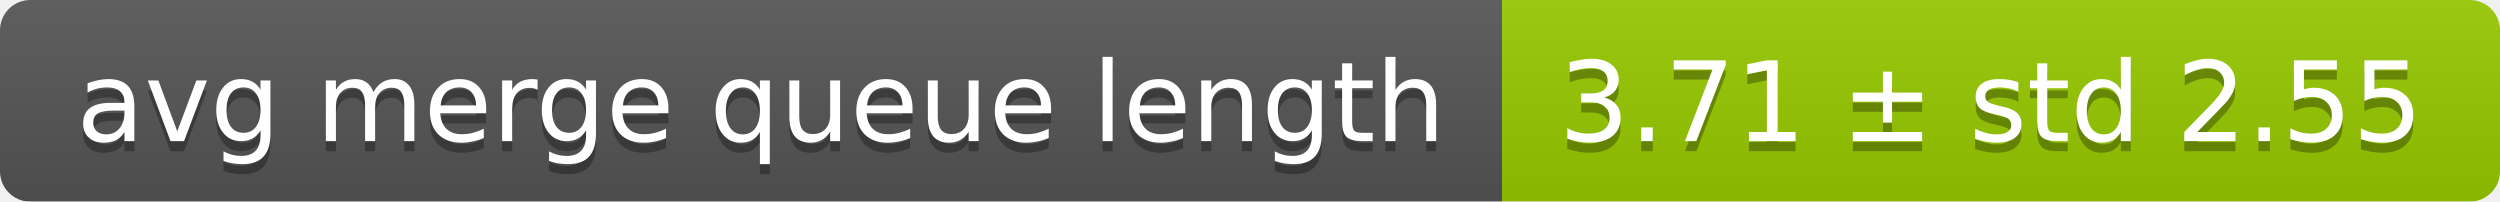
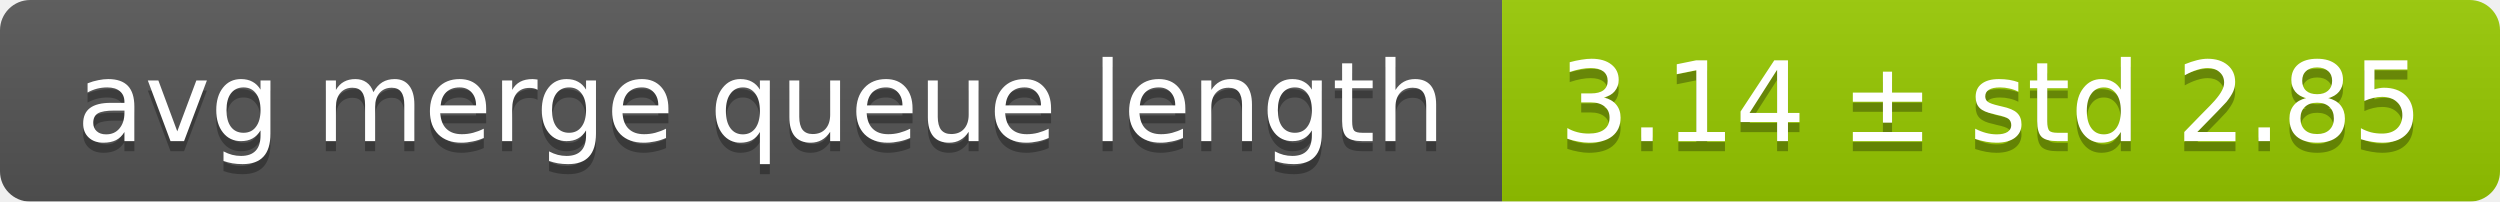
<svg xmlns="http://www.w3.org/2000/svg" width="248" height="20">
  <linearGradient id="smooth" x2="0" y2="100%">
    <stop offset="0" stop-color="#bbb" stop-opacity=".1" />
    <stop offset="1" stop-opacity=".1" />
  </linearGradient>
  <mask id="round">
    <rect width="248" height="20" rx="3" fill="#fff" />
  </mask>
  <g mask="url(#round)">
    <rect width="149" height="20" fill="#555" />
    <rect x="149" width="99" height="20" fill="#97ca00" />
    <rect width="248" height="20" fill="url(#smooth)" />
  </g>
  <g fill="#fff" text-anchor="middle" font-family="DejaVu Sans,Verdana,Geneva,sans-serif" font-size="11">
    <text x="75.5" y="15" fill="#010101" fill-opacity=".3">avg merge queue length</text>
    <text x="75.5" y="14">avg merge queue length</text>
-     <text x="197.5" y="15" fill="#010101" fill-opacity=".3">3.71 ± std 2.55</text>
-     <text x="197.5" y="14">3.71 ± std 2.55</text>
+     <text x="197.5" y="15" fill="#010101" fill-opacity=".3">3.14 ± std 2.85</text>
+     <text x="197.5" y="14">3.14 ± std 2.85</text>
  </g>
</svg>
